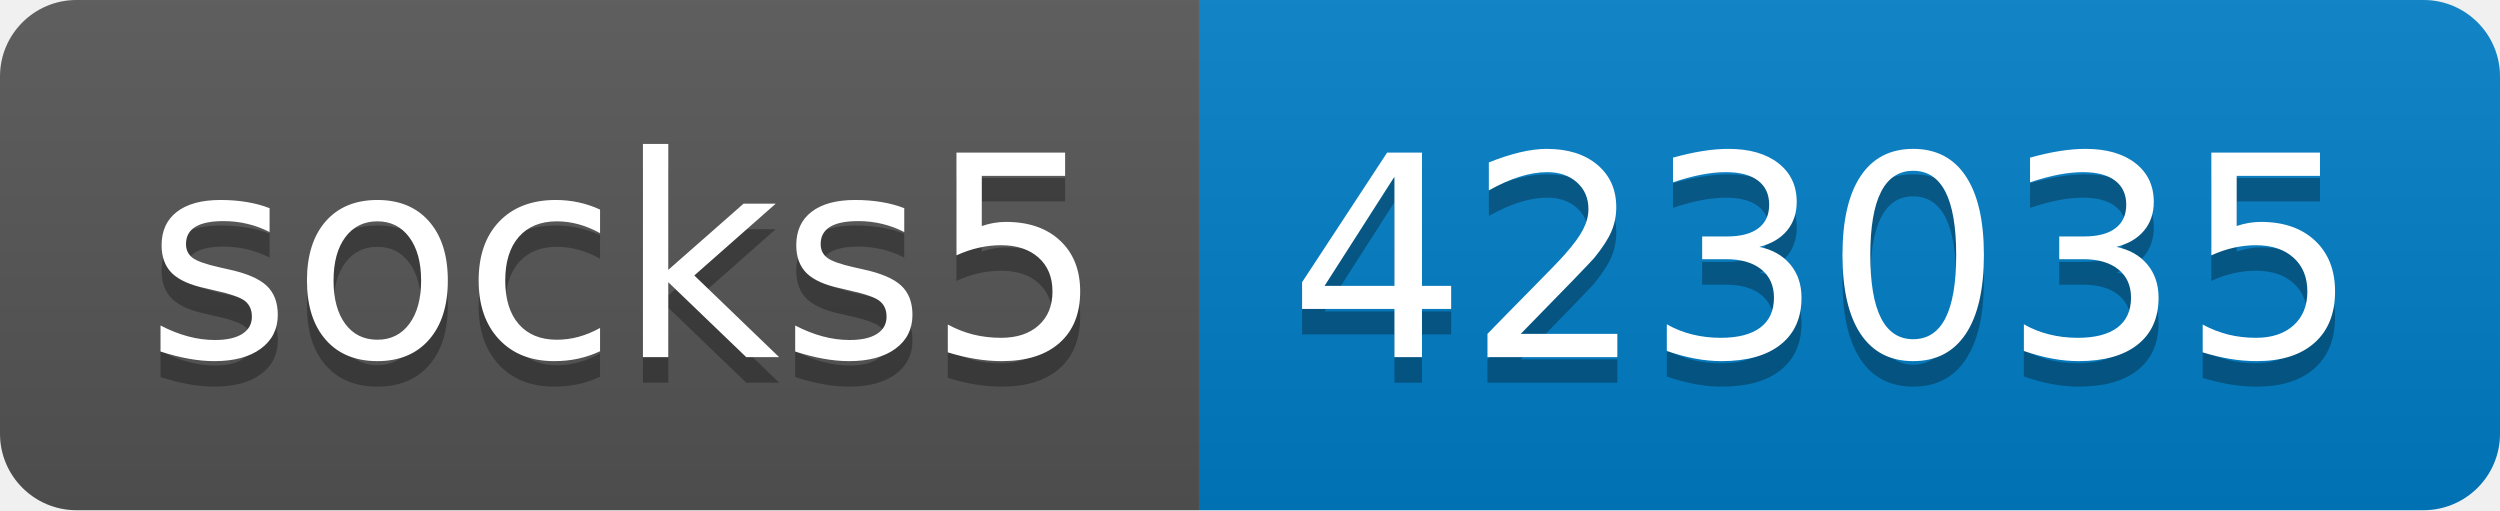
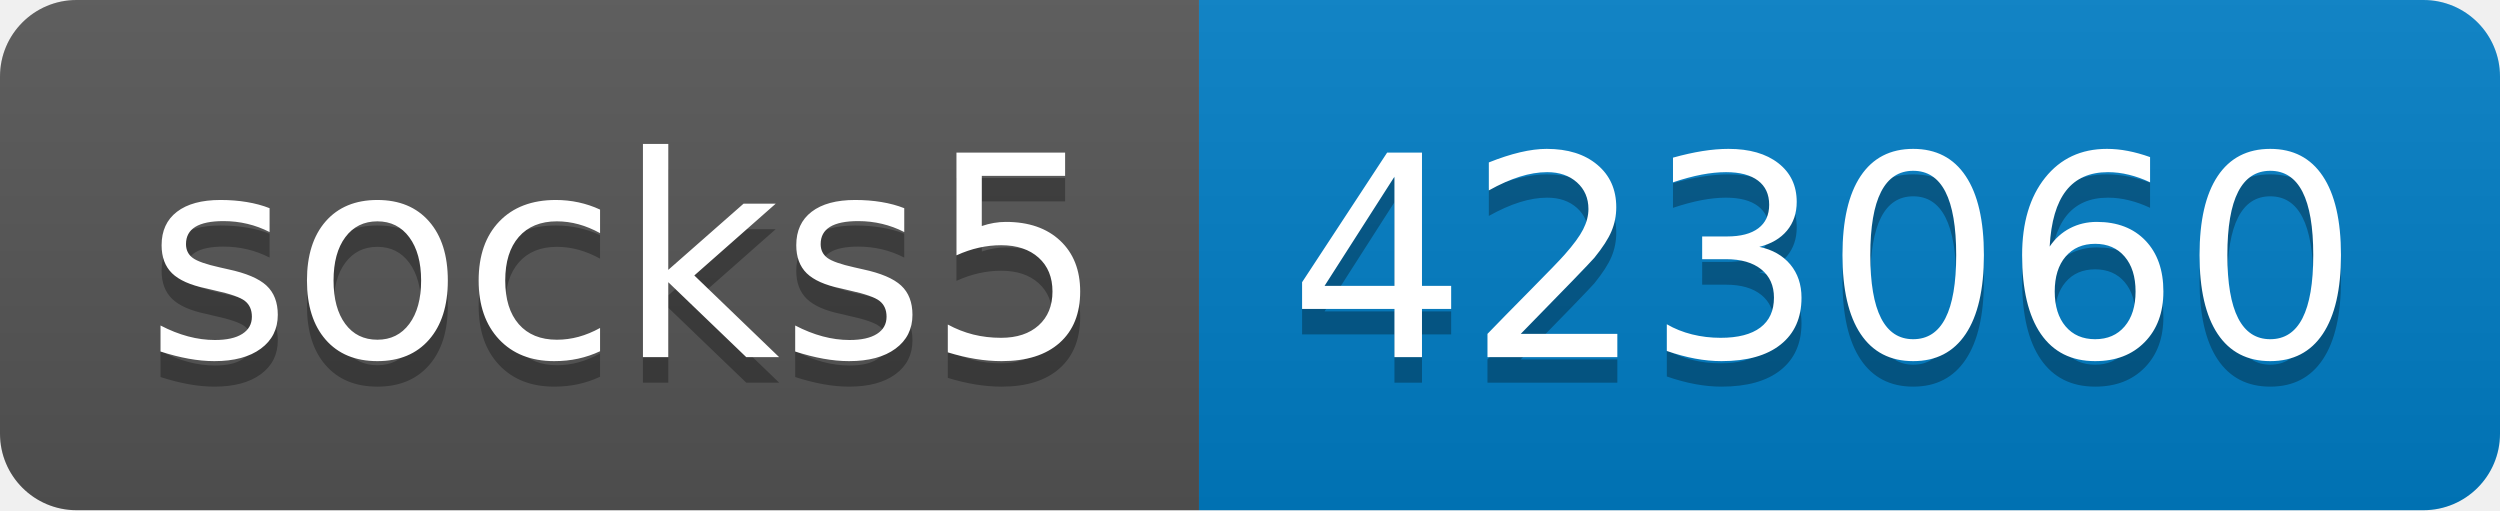
- <svg xmlns="http://www.w3.org/2000/svg" width="98" height="20" role="img" aria-label="socks5: 423035">
+ <svg xmlns="http://www.w3.org/2000/svg" width="98" height="20" role="img" aria-label="socks5: 423060">
  <linearGradient id="s" x2="0" y2="100%">
    <stop offset="0" stop-color="#bbb" stop-opacity=".1" />
    <stop offset="1" stop-opacity=".1" />
  </linearGradient>
  <clipPath id="r">
    <rect width="98" height="20" rx="3" fill="#fff" />
  </clipPath>
  <g clip-path="url(#r)">
    <rect width="47" height="20" fill="#555" />
    <rect x="47" width="51" height="20" fill="#007ec6" />
    <rect width="98" height="20" fill="url(#s)" />
  </g>
  <g fill="#fff" text-anchor="middle" font-family="Verdana,Geneva,DejaVu Sans,sans-serif" text-rendering="geometricPrecision" font-size="110">
    <text aria-hidden="true" x="245" y="150" fill="#010101" fill-opacity=".3" transform="scale(.1)" textLength="370">socks5</text>
    <text x="245" y="140" transform="scale(.1)" fill="#fff" textLength="370">socks5</text>
-     <text aria-hidden="true" x="715" y="150" fill="#010101" fill-opacity=".3" transform="scale(.1)" textLength="410">423035</text>
-     <text x="715" y="140" transform="scale(.1)" fill="#fff" textLength="410">423035</text>
+     <text aria-hidden="true" x="715" y="150" fill="#010101" fill-opacity=".3" transform="scale(.1)" textLength="410">423060</text>
+     <text x="715" y="140" transform="scale(.1)" fill="#fff" textLength="410">423060</text>
  </g>
</svg>
